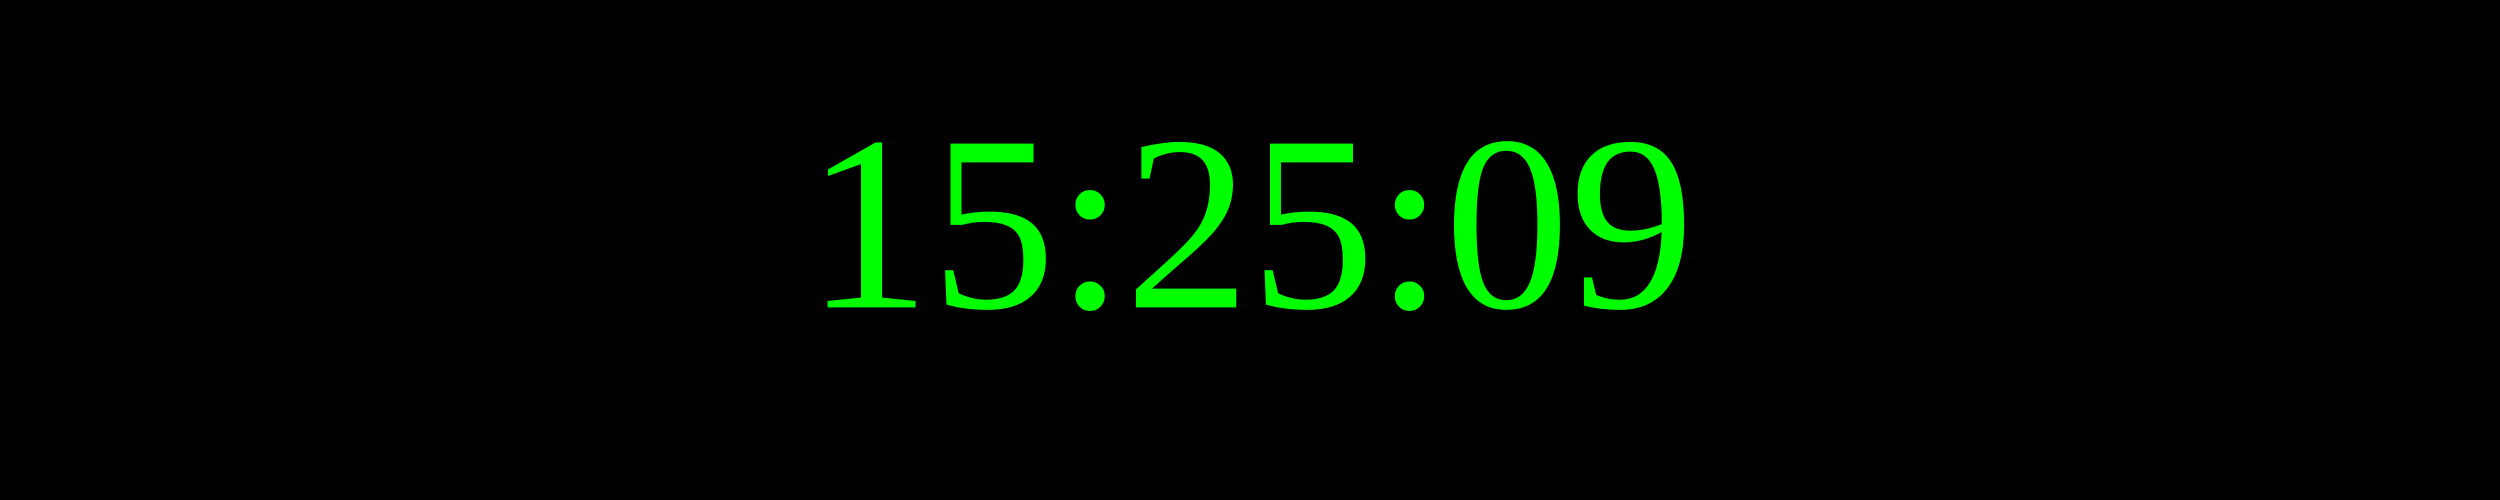
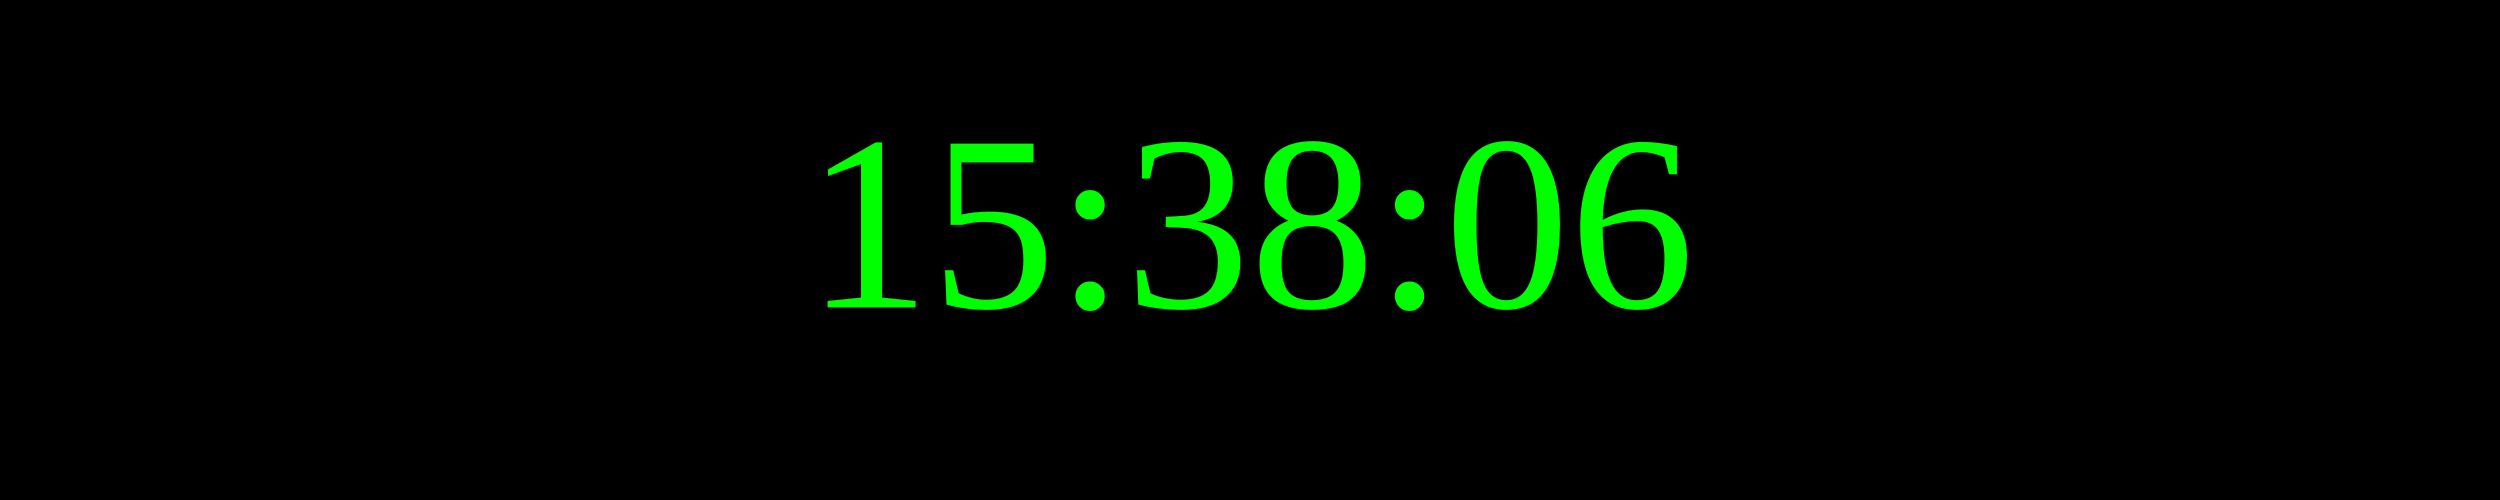
<svg xmlns="http://www.w3.org/2000/svg" width="250" height="50">
  <rect width="100%" height="100%" fill="black" />
  <text x="50%" y="50%" font-size="25" fill="lime" text-anchor="middle" dominant-baseline="middle">
- 15:25:09
+ 15:38:06
</text>
</svg>
